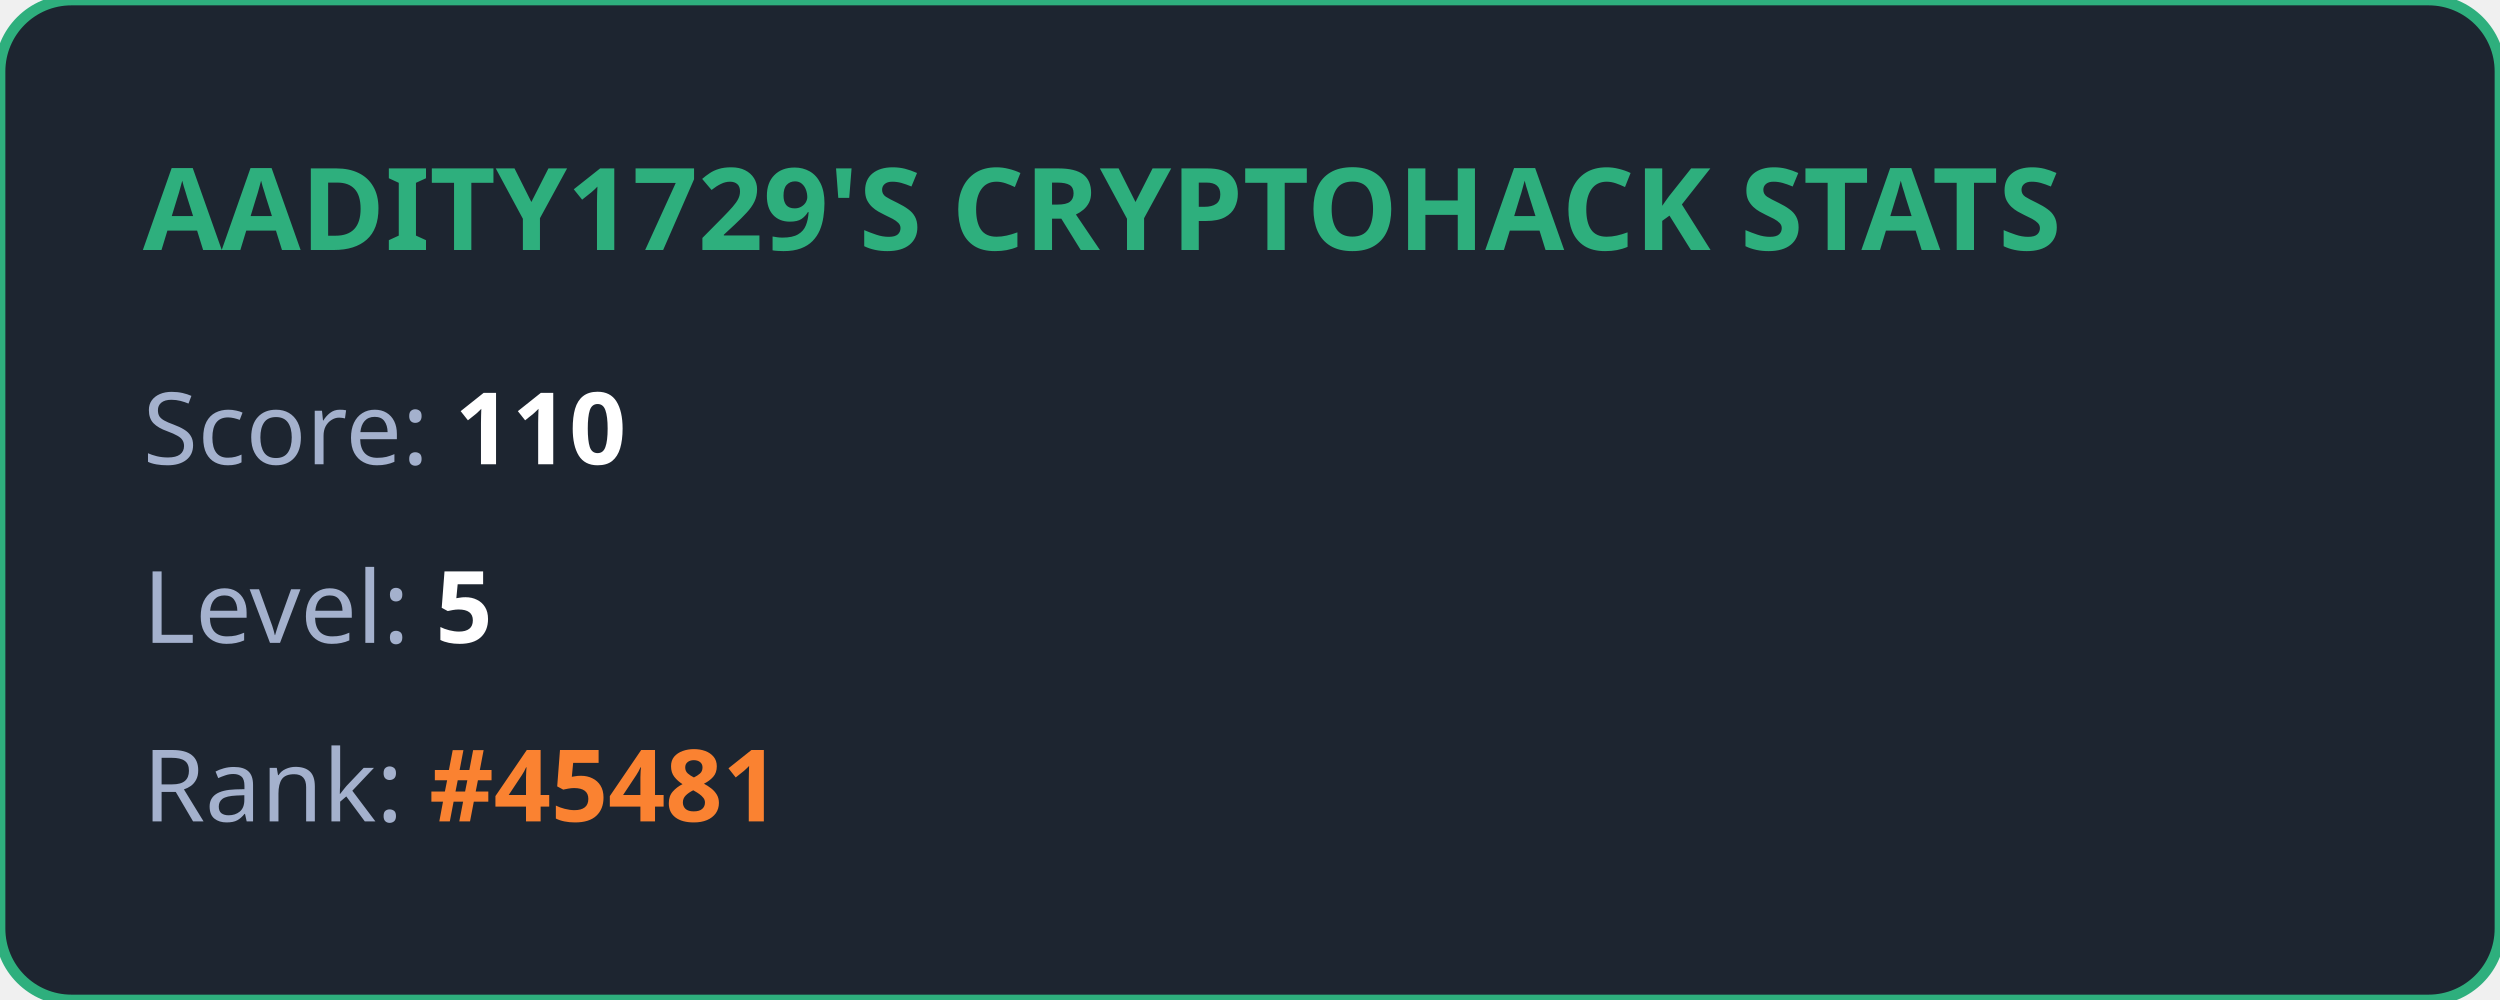
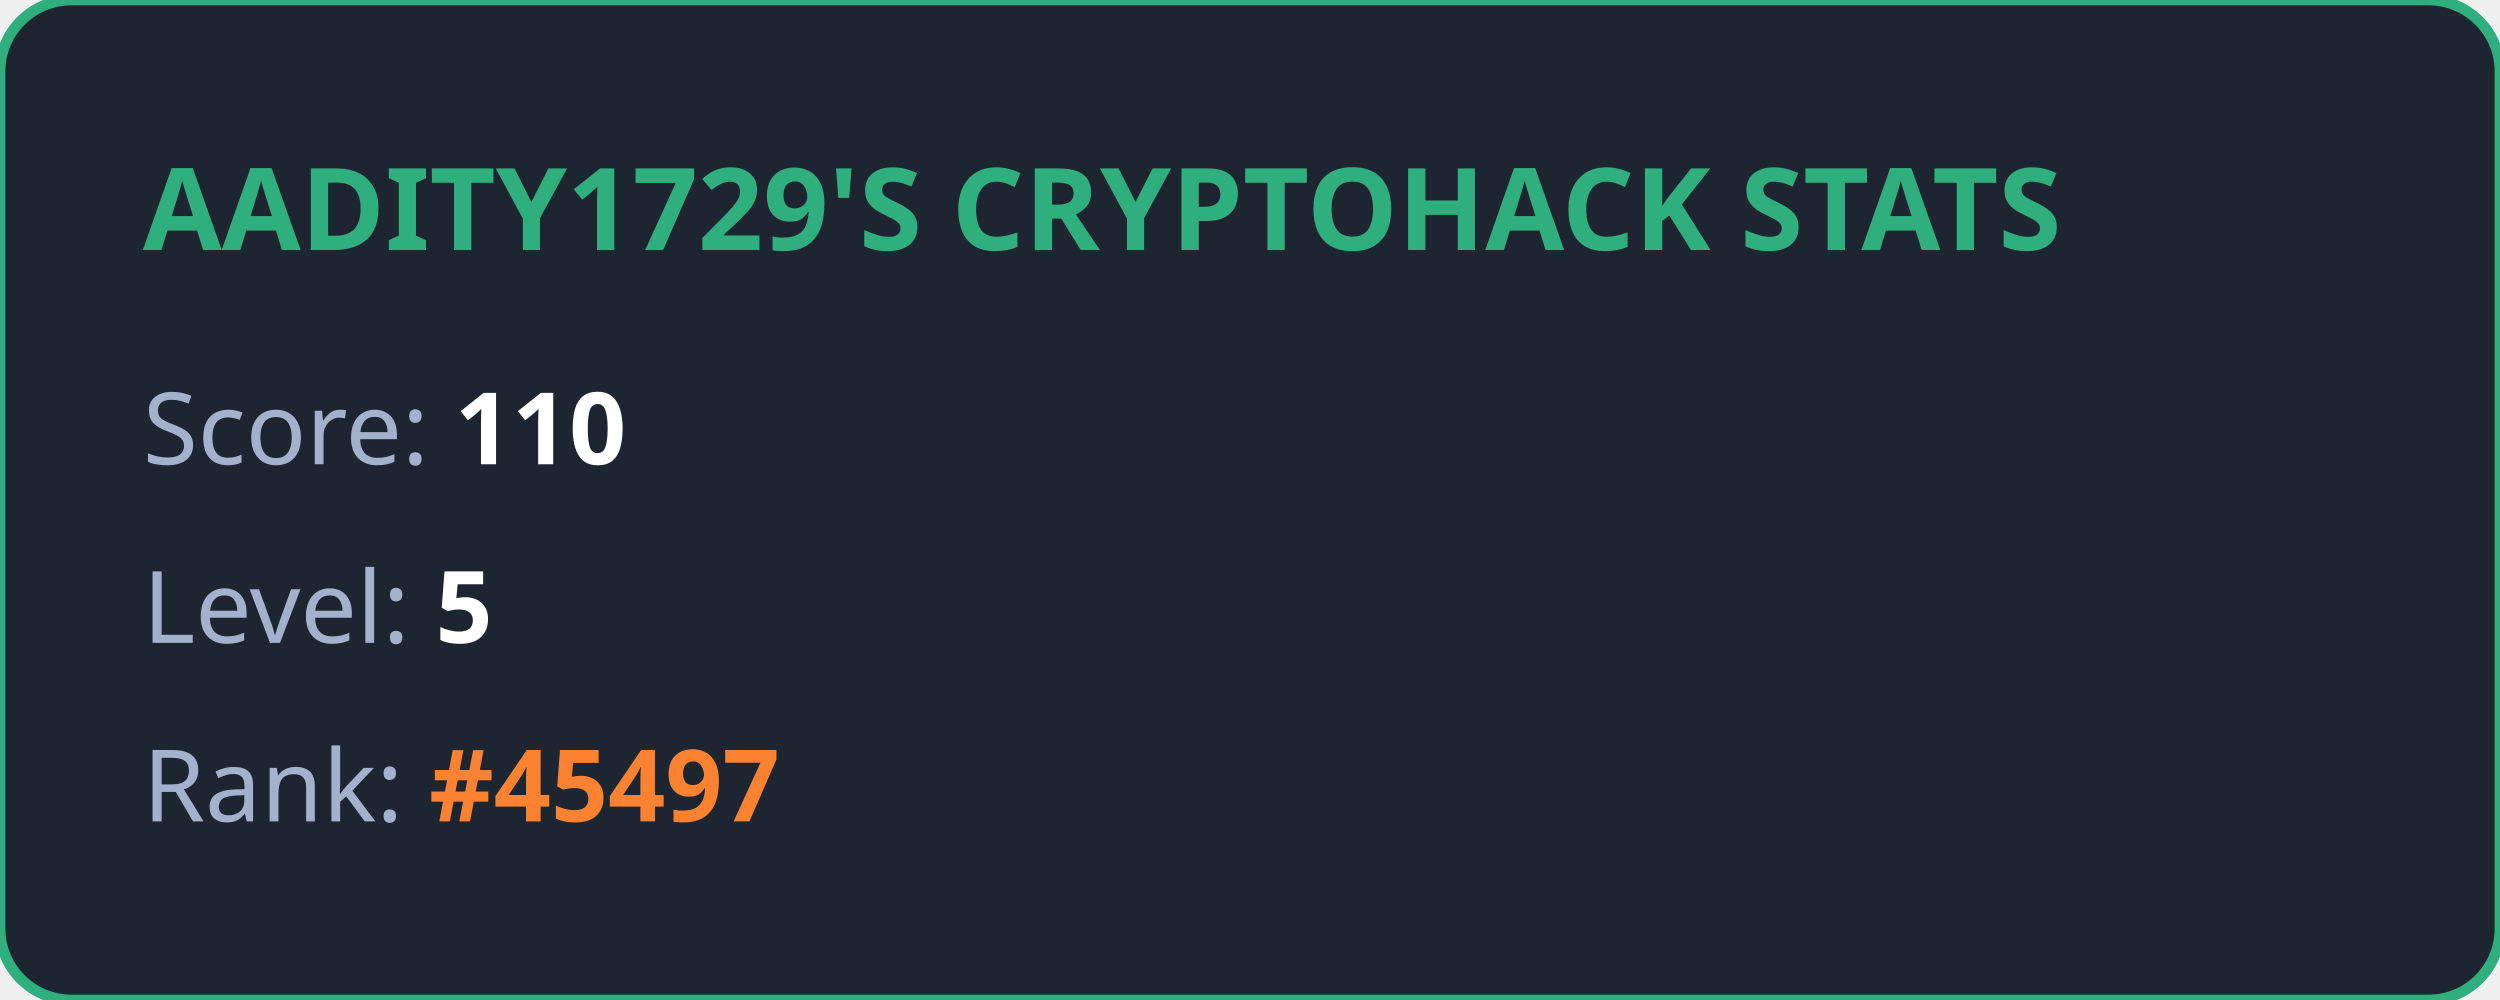
<svg xmlns="http://www.w3.org/2000/svg" width="350" height="140" viewBox="0 0 350 140" fill="none">
  <style>
            .title { font: bold 16px 'Segoe UI', Ubuntu, sans-serif; fill: #2eaf7d; }
            .stat { font: 14px 'Segoe UI', Ubuntu, sans-serif; fill: #a4b1cd; }
            .value { font-weight: bold; fill: #ffffff; }
            .highlight { font-weight: bold; fill: #fa8231; }
        </style>
  <rect width="100%" height="100%" rx="10" fill="#1d2530" stroke="#2eaf7d" stroke-width="1.5" />
  <text x="20" y="35" class="title">AADITY1729'S CRYPTOHACK STATS</text>
  <text x="20" y="65" class="stat">Score: <tspan class="value">110</tspan>
  </text>
  <text x="20" y="90" class="stat">Level: <tspan class="value">5</tspan>
  </text>
-   <text x="20" y="115" class="stat">Rank: <tspan class="highlight">#45481</tspan>
+   <text x="20" y="115" class="stat">Rank: <tspan class="highlight">#45497</tspan>
  </text>
</svg>
